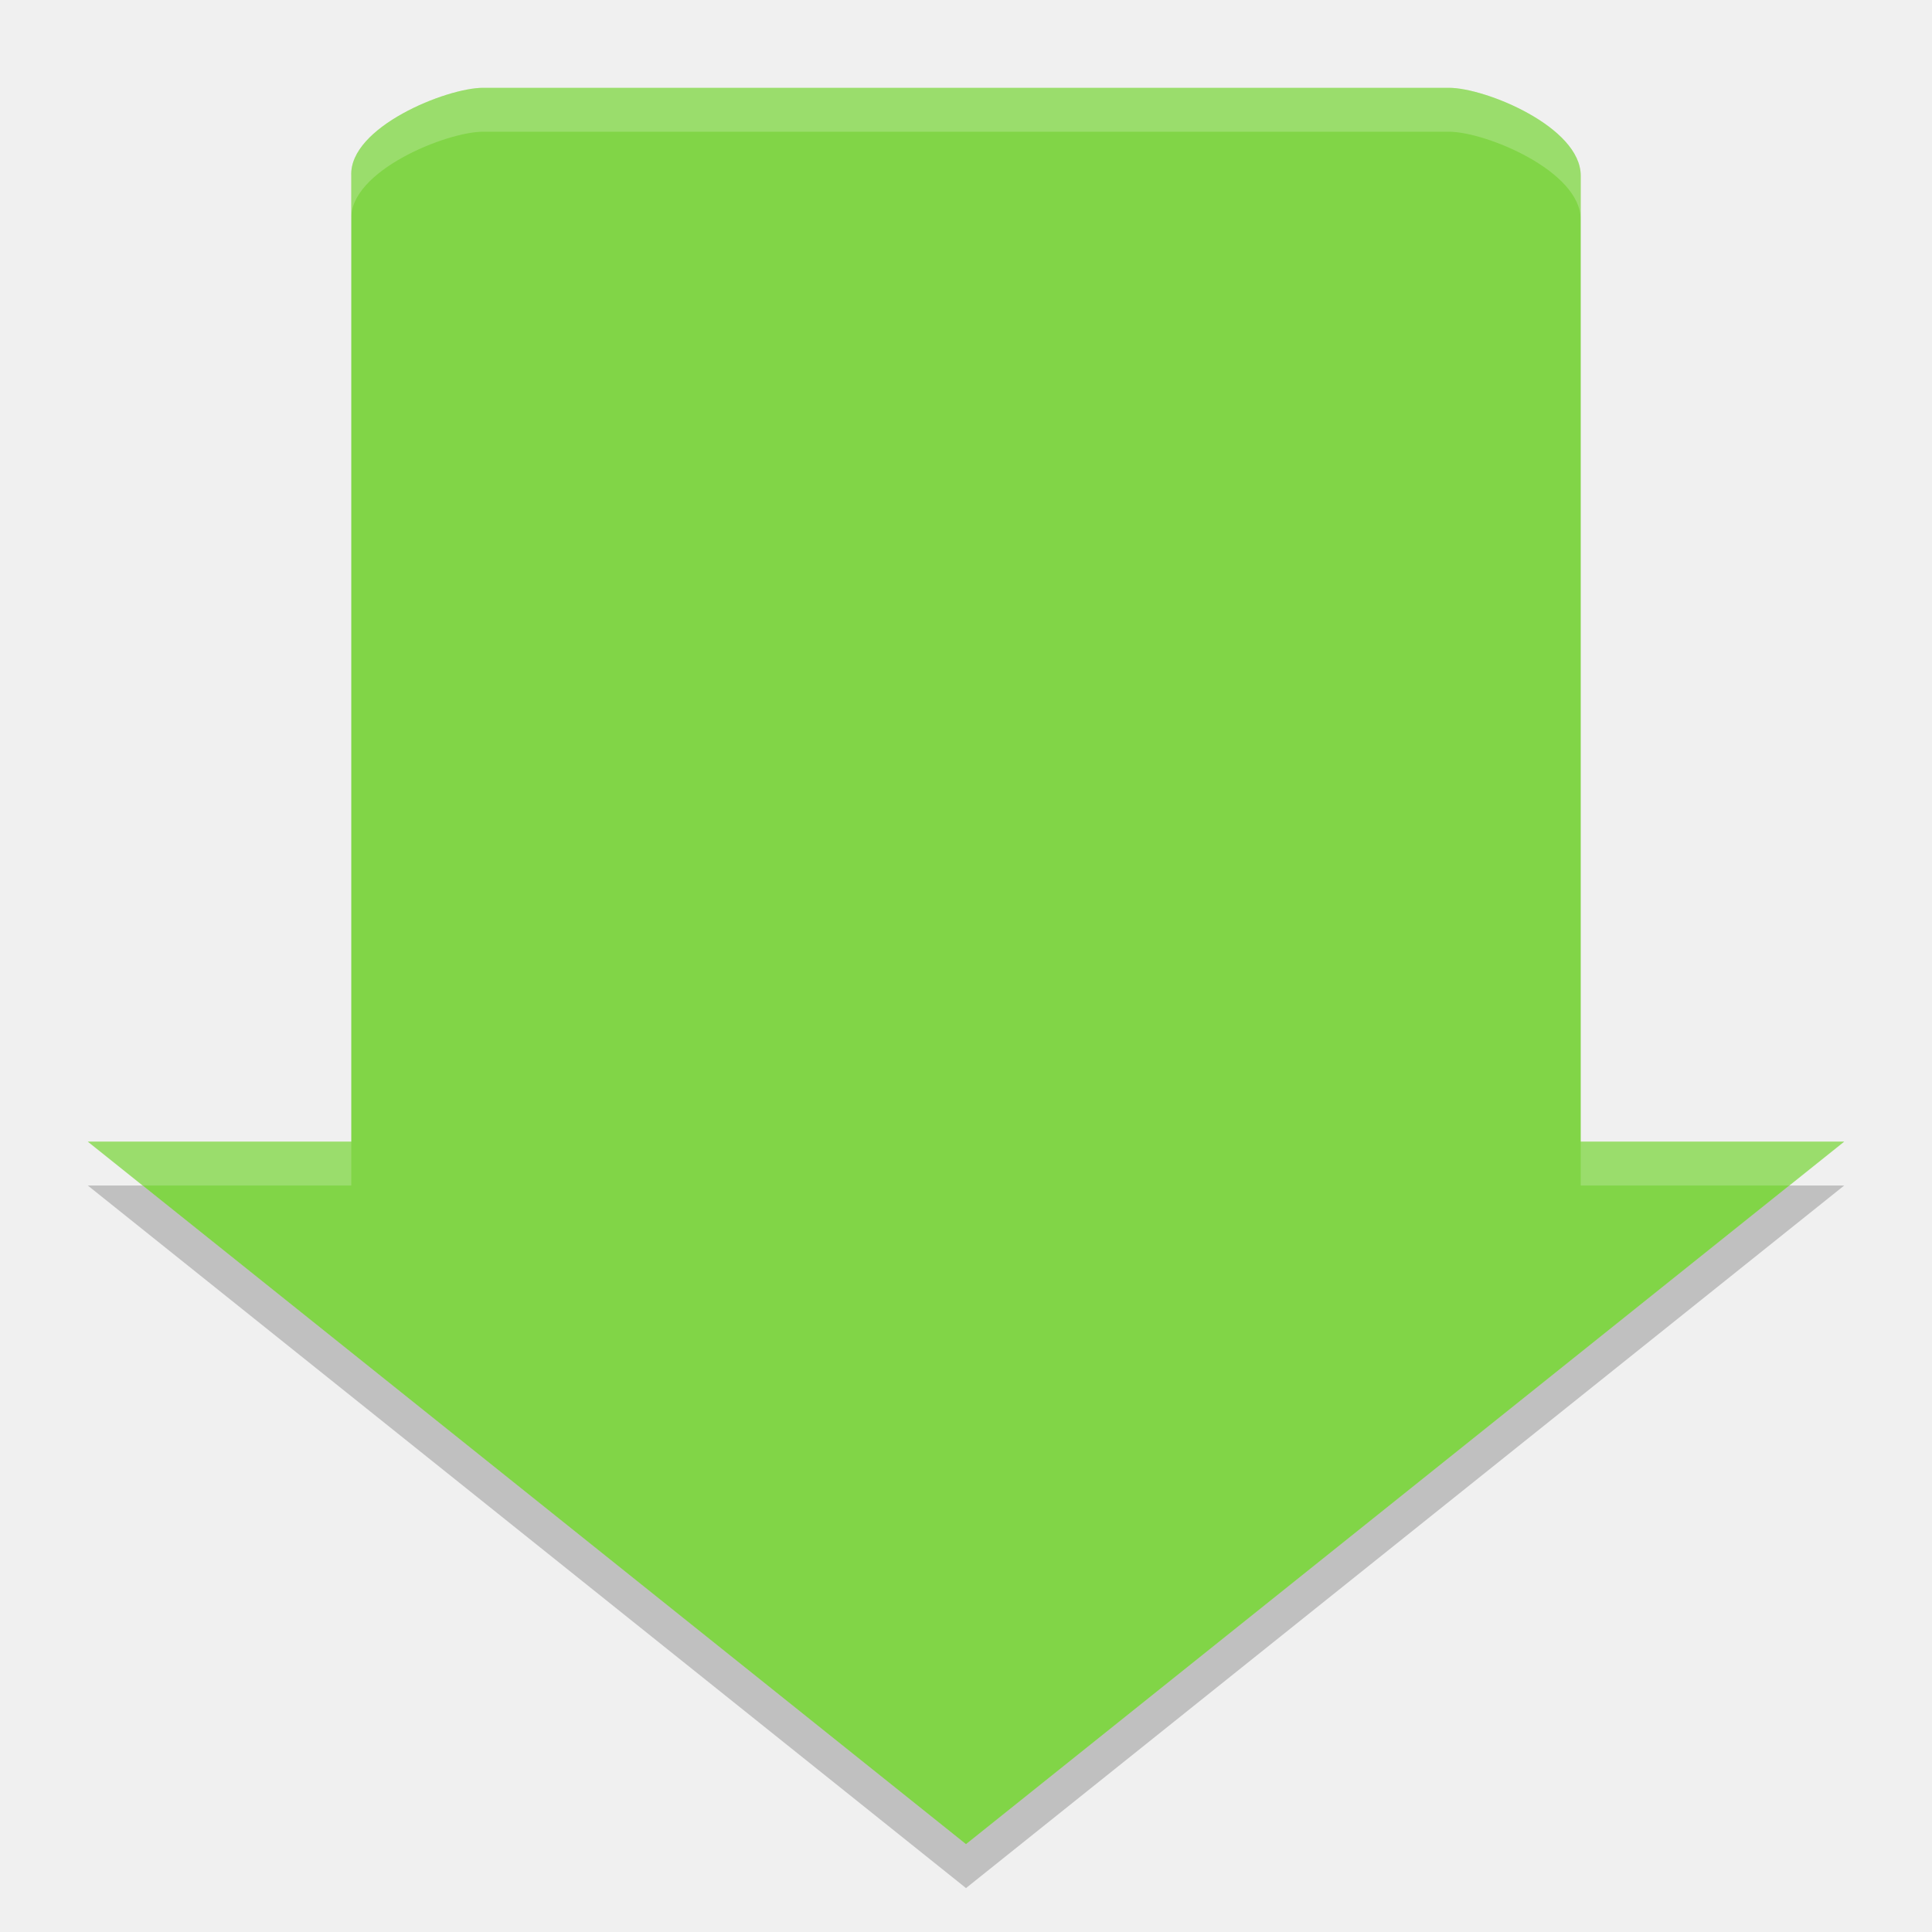
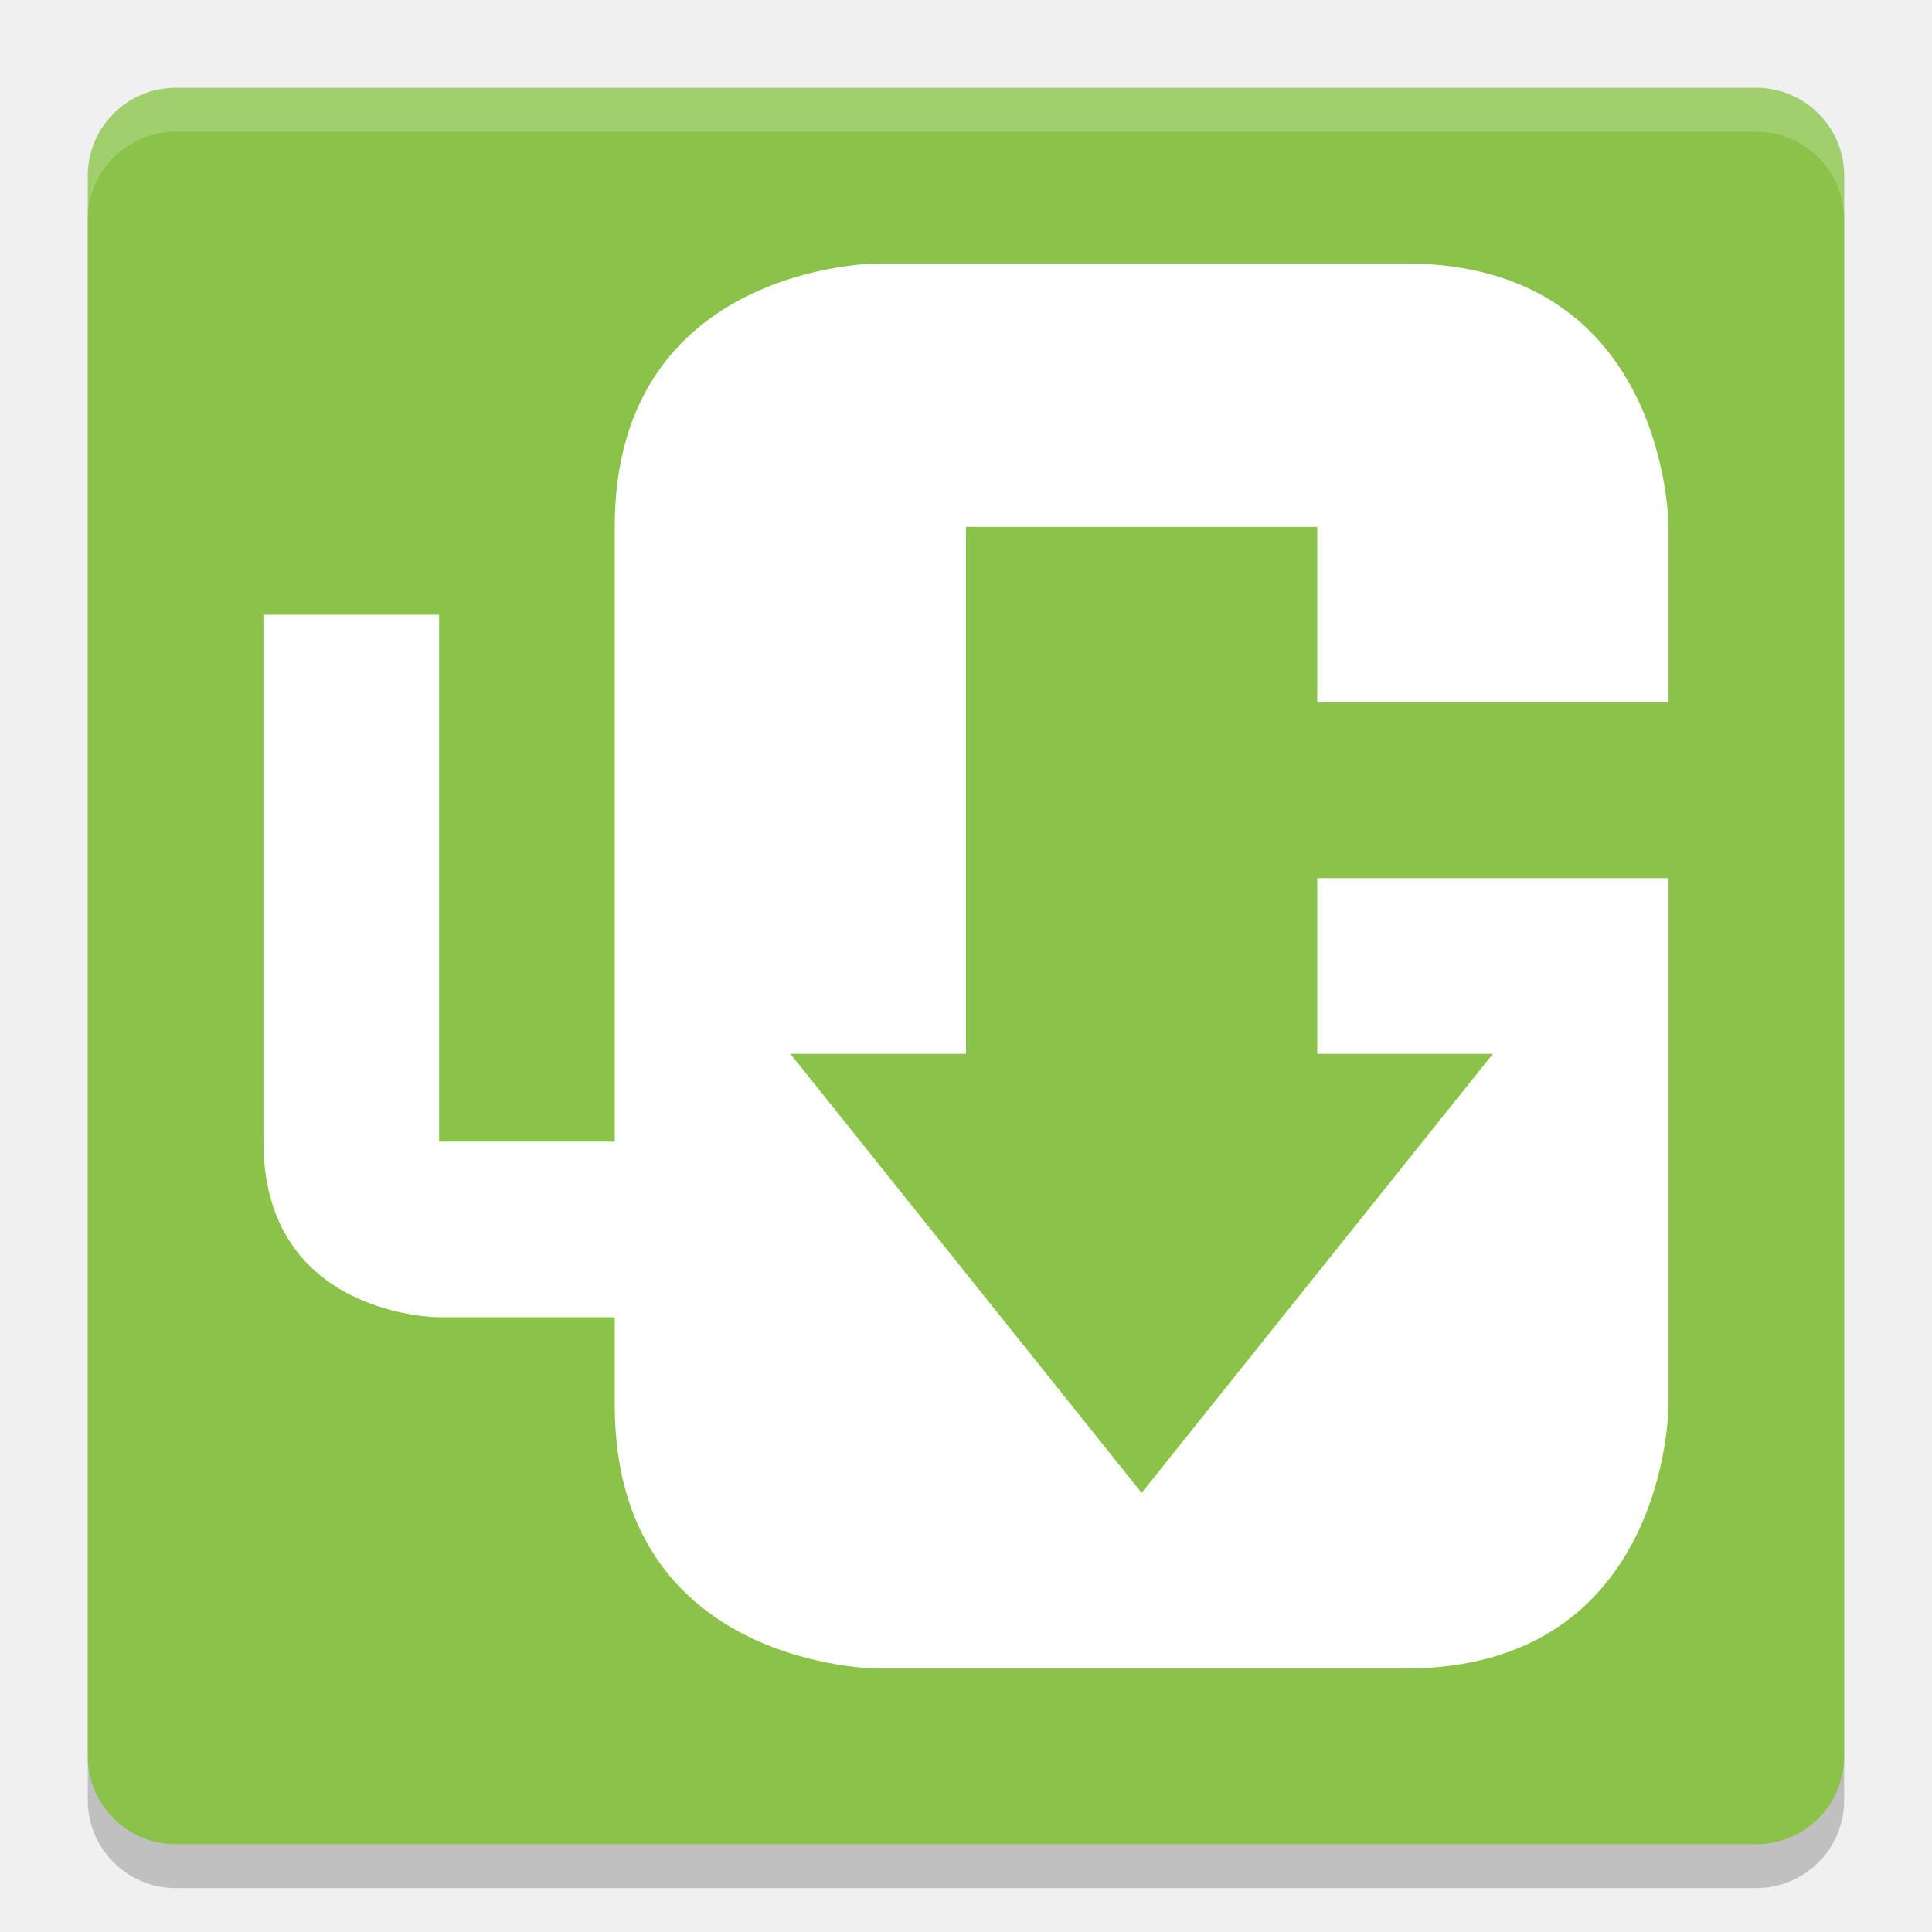
<svg xmlns="http://www.w3.org/2000/svg" height="22" width="22" version="1">
-   <path fill="#81d547" d="m21 13h-3v-11c0-0.554-1.084-1-1.5-1h-11c-0.415 0-1.525 0.447-1.5 1v11h-3l10 8z" />
-   <path opacity=".2" d="m5.5 1c-0.415 0-1.525 0.447-1.5 1v0.5c-0.025-0.553 1.085-1 1.5-1h11c0.415 0 1.5 0.446 1.5 1v-0.5c0-0.554-1.084-1-1.5-1h-11zm-4.5 12 0.625 0.5h2.375v-0.5h-3zm17 0v0.5h2.375l0.625-0.5h-3z" fill="#fff" />
-   <path opacity=".2" d="m1 13.5 10 8 10-8h-0.625l-9.375 7.5-9.375-7.5h-0.625z" />
+   <rect ry="1" rx="1" y="1.5" x="1" height="20" width="20" style="opacity:0.2" />
+   <rect style="fill:#8bc34a" width="20" height="20" x="1" y="1" rx="1" ry="1" />
+   <path style="fill:#ffffff" d="M 19,10 H 15 V 12 H 17 L 13,17 9,12 H 11 V 6 H 15 V 8 H 19 V 6 C 19,6 19,3 16,3 H 10 C 10,3 7,3 7,6 V 7 13 H 5 V 7 H 3 V 13 C 3,15 5,15 5,15 H 7 V 16 C 7,19 10,19 10,19 H 16 C 19,19 19,16 19,16" />
+   <path style="opacity:0.2;fill:#ffffff" d="M 2,1 C 1.446,1 1,1.446 1,2 V 2.5 C 1,1.946 1.446,1.5 2,1.5 H 20 C 20.554,1.5 21,1.946 21,2.5 V 2 C 21,1.446 20.554,1 20,1 Z" />
</svg>
